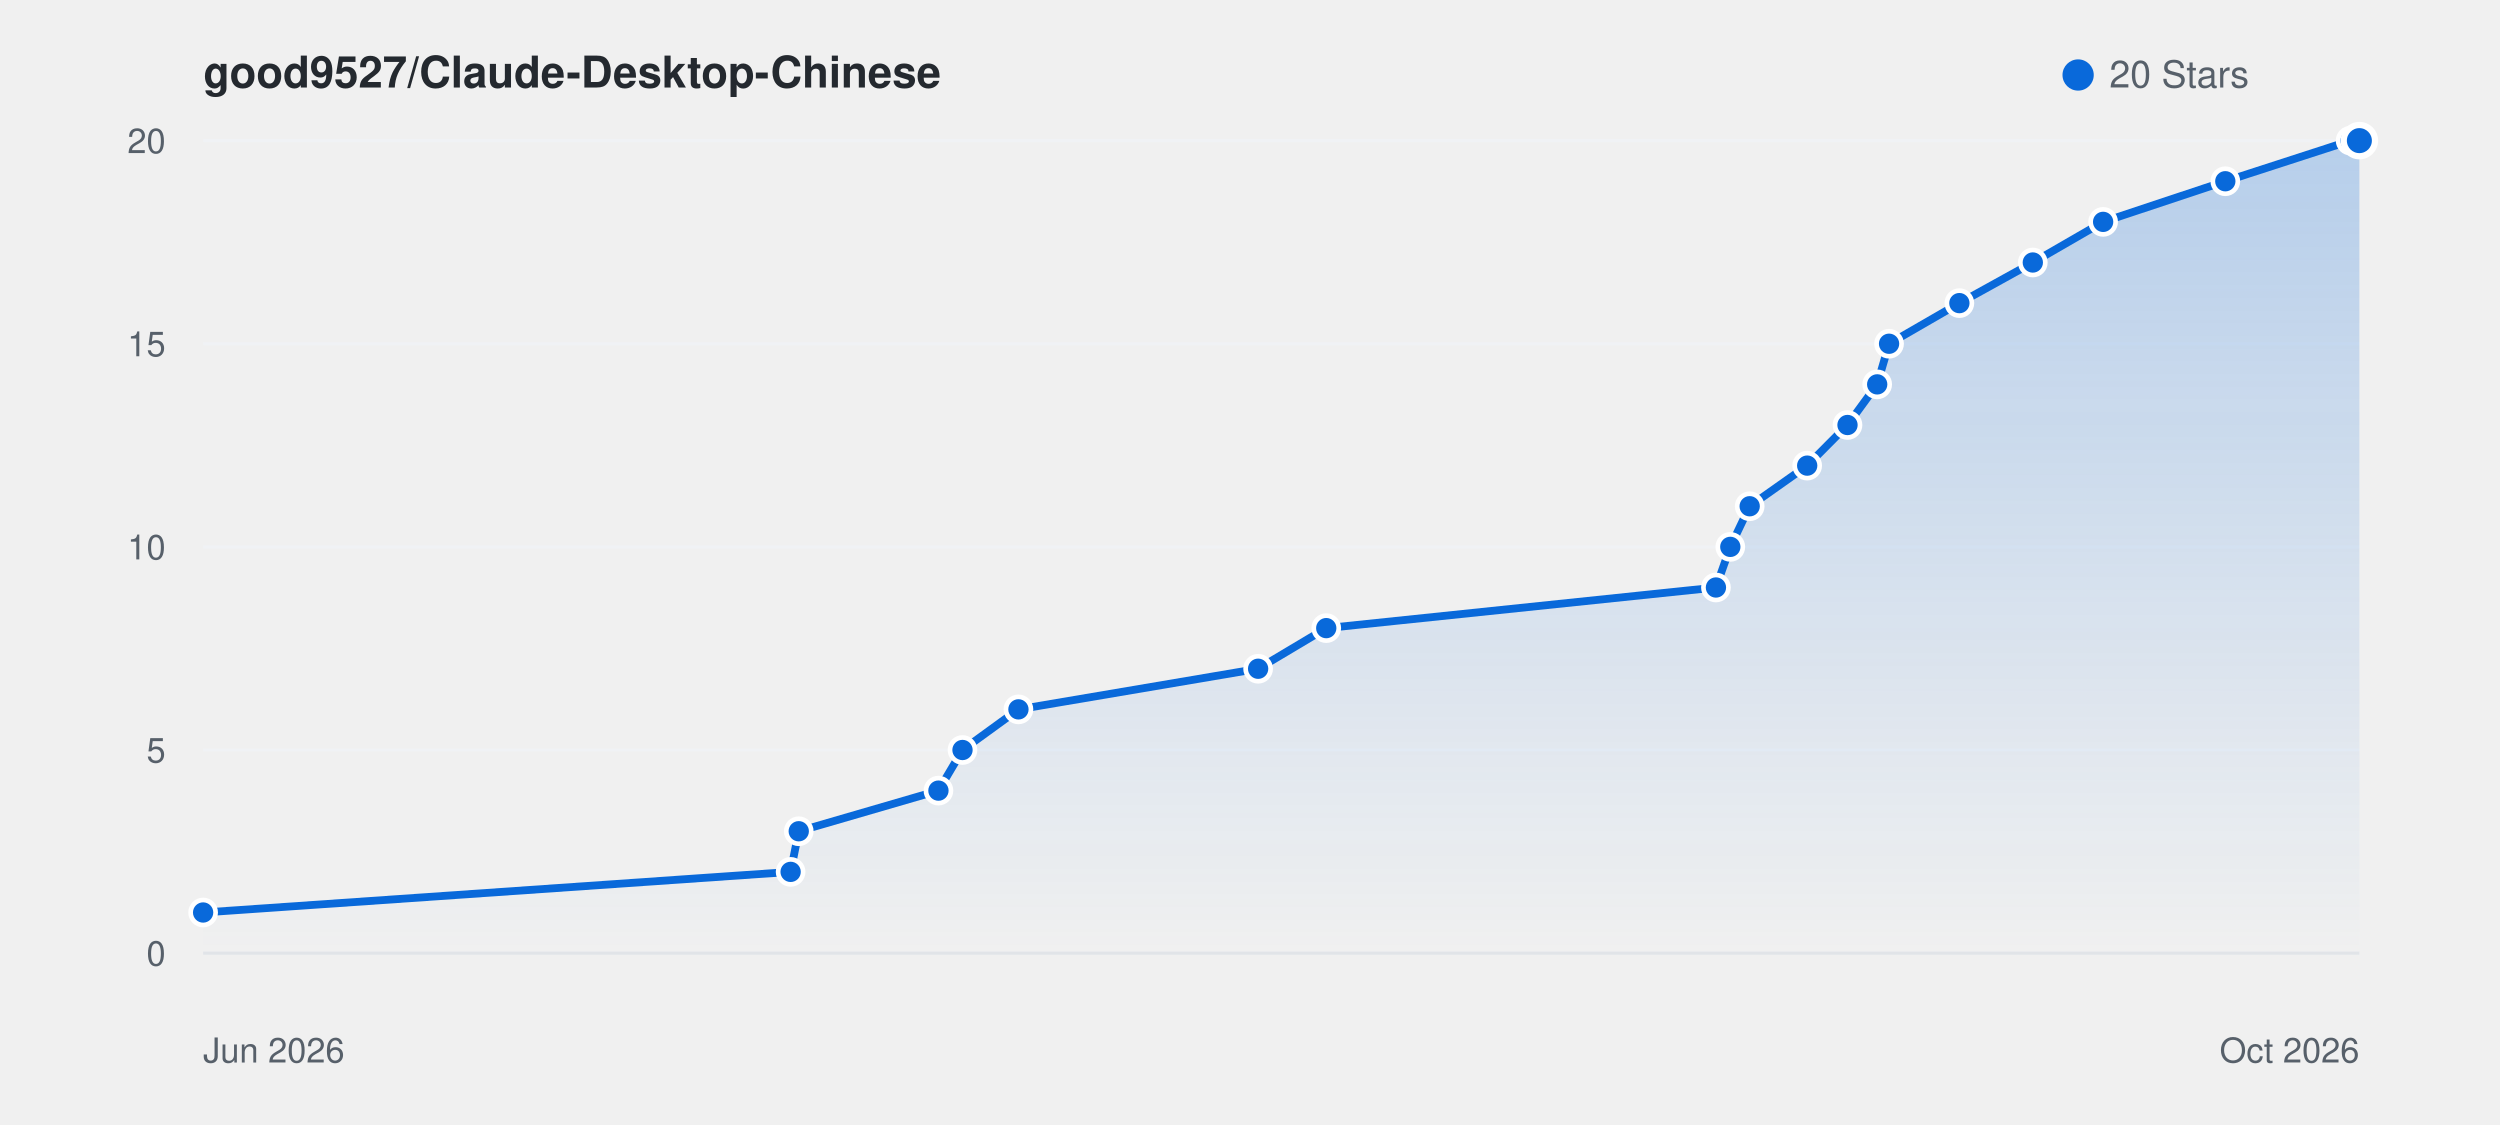
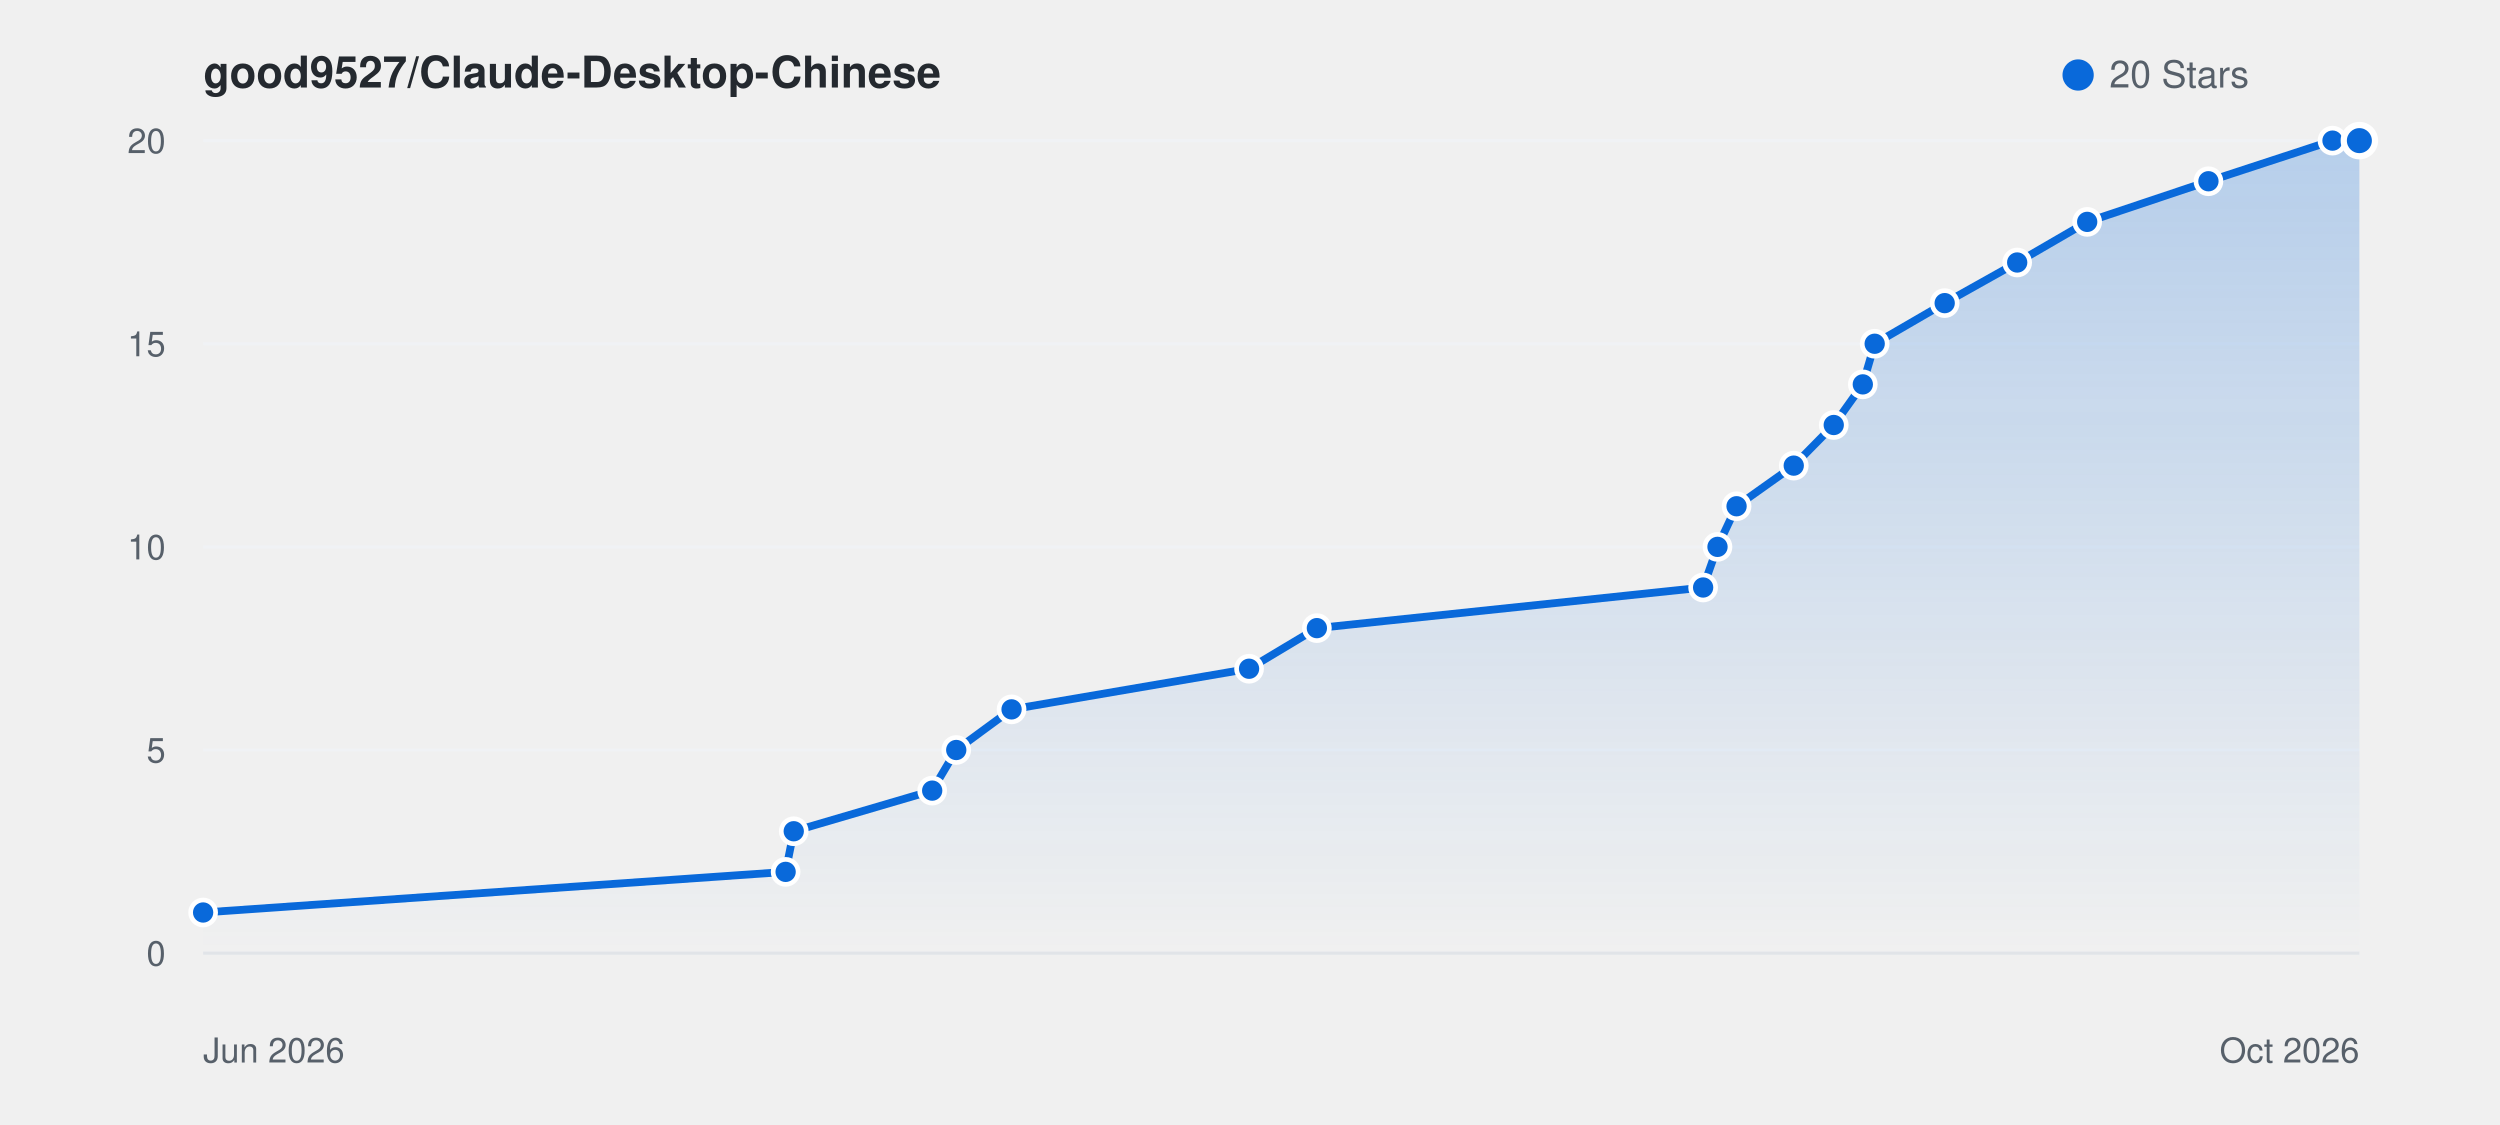
<svg xmlns="http://www.w3.org/2000/svg" viewBox="0 0 800 360" width="100%" height="auto" style="background: #ffffff; border-radius: 8px; border: 1px solid #e1e4e8; font-family: -apple-system, BlinkMacSystemFont, Segoe UI, Helvetica, Arial, sans-serif;">
  <defs>
    <linearGradient id="starGrad_light" x1="0%" y1="0%" x2="0%" y2="100%">
      <stop offset="0%" stop-color="rgba(9, 105, 218, 0.25)" />
      <stop offset="100%" stop-color="rgba(9, 105, 218, 0.0)" />
    </linearGradient>
  </defs>
  <text x="65" y="28" font-size="14" font-weight="600" fill="#24292f">good9527/Claude-Desktop-Chinese</text>
  <circle cx="665" cy="24" r="5" fill="#0969da" />
  <text x="675" y="28" font-size="12" fill="#57606a">20 Stars</text>
  <line x1="65" y1="305.0" x2="755" y2="305.0" stroke="#f0f2f5" stroke-width="1" />
  <text x="53" y="309.0" font-size="11" fill="#57606a" text-anchor="end">0</text>
  <line x1="65" y1="240.0" x2="755" y2="240.0" stroke="#f0f2f5" stroke-width="1" />
  <text x="53" y="244.0" font-size="11" fill="#57606a" text-anchor="end">5</text>
  <line x1="65" y1="175.0" x2="755" y2="175.0" stroke="#f0f2f5" stroke-width="1" />
  <text x="53" y="179.0" font-size="11" fill="#57606a" text-anchor="end">10</text>
  <line x1="65" y1="110.0" x2="755" y2="110.0" stroke="#f0f2f5" stroke-width="1" />
  <text x="53" y="114.0" font-size="11" fill="#57606a" text-anchor="end">15</text>
  <line x1="65" y1="45.0" x2="755" y2="45.0" stroke="#f0f2f5" stroke-width="1" />
  <text x="53" y="49.0" font-size="11" fill="#57606a" text-anchor="end">20</text>
  <line x1="65" y1="305" x2="755" y2="305" stroke="#e1e4e8" stroke-width="1" />
  <text x="65" y="340" font-size="11" fill="#57606a">Jun 2026</text>
  <text x="755" y="340" font-size="11" fill="#57606a" text-anchor="end">Oct 2026</text>
-   <path d="M 65.0 292.0 L 253.0 279.0 L 255.6 266.0 L 300.3 253.0 L 308.0 240.0 L 325.9 227.0 L 402.6 214.0 L 424.4 201.0 L 549.1 188.0 L 553.7 175.0 L 559.9 162.0 L 578.3 149.0 L 591.2 136.0 L 600.7 123.0 L 604.5 110.0 L 627.0 97.0 L 650.5 84.0 L 673.0 71.0 L 712.1 58.0 L 752.2 45.0 L 755.0 45.0 L 755.0 305.0 L 65.0 305.0 Z" fill="url(#starGrad_light)" />
-   <path d="M 65.0 292.0 L 253.0 279.0 L 255.6 266.0 L 300.3 253.0 L 308.0 240.0 L 325.9 227.0 L 402.6 214.0 L 424.4 201.0 L 549.1 188.0 L 553.7 175.0 L 559.9 162.0 L 578.3 149.0 L 591.2 136.0 L 600.7 123.0 L 604.5 110.0 L 627.0 97.0 L 650.5 84.0 L 673.0 71.0 L 712.1 58.0 L 752.2 45.0 L 755.0 45.0" fill="none" stroke="#0969da" stroke-width="2.5" stroke-linecap="round" stroke-linejoin="round" />
+   <path d="M 65.0 292.0 L 251.4 279.0 L 254.0 266.0 L 298.3 253.0 L 306.0 240.0 L 323.7 227.0 L 399.7 214.0 L 421.4 201.0 L 545.0 188.0 L 549.6 175.0 L 555.7 162.0 L 574.0 149.0 L 586.8 136.0 L 596.1 123.0 L 599.9 110.0 L 622.3 97.0 L 645.5 84.0 L 667.9 71.0 L 706.7 58.0 L 746.4 45.0 L 755.0 45.0 L 755.0 305.0 L 65.0 305.0 Z" fill="url(#starGrad_light)" />
+   <path d="M 65.0 292.0 L 251.4 279.0 L 254.0 266.0 L 298.3 253.0 L 306.0 240.0 L 323.7 227.0 L 399.7 214.0 L 421.4 201.0 L 545.0 188.0 L 549.6 175.0 L 555.7 162.0 L 574.0 149.0 L 586.8 136.0 L 596.1 123.0 L 599.9 110.0 L 622.3 97.0 L 645.5 84.0 L 667.9 71.0 L 706.7 58.0 L 746.4 45.0 L 755.0 45.0" fill="none" stroke="#0969da" stroke-width="2.5" stroke-linecap="round" stroke-linejoin="round" />
  <circle cx="65.0" cy="292.0" r="4" fill="#0969da" stroke="#fff" stroke-width="1.5" />
-   <circle cx="253.0" cy="279.0" r="4" fill="#0969da" stroke="#fff" stroke-width="1.5" />
-   <circle cx="255.6" cy="266.0" r="4" fill="#0969da" stroke="#fff" stroke-width="1.5" />
-   <circle cx="300.3" cy="253.0" r="4" fill="#0969da" stroke="#fff" stroke-width="1.5" />
-   <circle cx="308.0" cy="240.0" r="4" fill="#0969da" stroke="#fff" stroke-width="1.5" />
-   <circle cx="325.9" cy="227.0" r="4" fill="#0969da" stroke="#fff" stroke-width="1.5" />
-   <circle cx="402.6" cy="214.0" r="4" fill="#0969da" stroke="#fff" stroke-width="1.5" />
-   <circle cx="424.4" cy="201.0" r="4" fill="#0969da" stroke="#fff" stroke-width="1.5" />
-   <circle cx="549.1" cy="188.0" r="4" fill="#0969da" stroke="#fff" stroke-width="1.5" />
-   <circle cx="553.7" cy="175.0" r="4" fill="#0969da" stroke="#fff" stroke-width="1.5" />
-   <circle cx="559.9" cy="162.0" r="4" fill="#0969da" stroke="#fff" stroke-width="1.5" />
-   <circle cx="578.3" cy="149.0" r="4" fill="#0969da" stroke="#fff" stroke-width="1.5" />
-   <circle cx="591.2" cy="136.0" r="4" fill="#0969da" stroke="#fff" stroke-width="1.5" />
-   <circle cx="600.7" cy="123.0" r="4" fill="#0969da" stroke="#fff" stroke-width="1.5" />
-   <circle cx="604.5" cy="110.0" r="4" fill="#0969da" stroke="#fff" stroke-width="1.5" />
-   <circle cx="627.0" cy="97.0" r="4" fill="#0969da" stroke="#fff" stroke-width="1.5" />
-   <circle cx="650.5" cy="84.0" r="4" fill="#0969da" stroke="#fff" stroke-width="1.5" />
-   <circle cx="673.0" cy="71.0" r="4" fill="#0969da" stroke="#fff" stroke-width="1.5" />
-   <circle cx="712.1" cy="58.0" r="4" fill="#0969da" stroke="#fff" stroke-width="1.5" />
-   <circle cx="752.2" cy="45.0" r="4" fill="#0969da" stroke="#fff" stroke-width="1.5" />
+   <circle cx="251.4" cy="279.0" r="4" fill="#0969da" stroke="#fff" stroke-width="1.5" />
+   <circle cx="254.0" cy="266.0" r="4" fill="#0969da" stroke="#fff" stroke-width="1.5" />
+   <circle cx="298.3" cy="253.0" r="4" fill="#0969da" stroke="#fff" stroke-width="1.5" />
+   <circle cx="306.0" cy="240.0" r="4" fill="#0969da" stroke="#fff" stroke-width="1.5" />
+   <circle cx="323.7" cy="227.0" r="4" fill="#0969da" stroke="#fff" stroke-width="1.5" />
+   <circle cx="399.7" cy="214.0" r="4" fill="#0969da" stroke="#fff" stroke-width="1.5" />
+   <circle cx="421.4" cy="201.0" r="4" fill="#0969da" stroke="#fff" stroke-width="1.5" />
+   <circle cx="545.0" cy="188.0" r="4" fill="#0969da" stroke="#fff" stroke-width="1.5" />
+   <circle cx="549.6" cy="175.0" r="4" fill="#0969da" stroke="#fff" stroke-width="1.5" />
+   <circle cx="555.7" cy="162.0" r="4" fill="#0969da" stroke="#fff" stroke-width="1.5" />
+   <circle cx="574.0" cy="149.0" r="4" fill="#0969da" stroke="#fff" stroke-width="1.5" />
+   <circle cx="586.8" cy="136.0" r="4" fill="#0969da" stroke="#fff" stroke-width="1.5" />
+   <circle cx="596.1" cy="123.0" r="4" fill="#0969da" stroke="#fff" stroke-width="1.5" />
+   <circle cx="599.9" cy="110.0" r="4" fill="#0969da" stroke="#fff" stroke-width="1.5" />
+   <circle cx="622.3" cy="97.0" r="4" fill="#0969da" stroke="#fff" stroke-width="1.5" />
+   <circle cx="645.5" cy="84.0" r="4" fill="#0969da" stroke="#fff" stroke-width="1.5" />
+   <circle cx="667.9" cy="71.0" r="4" fill="#0969da" stroke="#fff" stroke-width="1.5" />
+   <circle cx="706.7" cy="58.0" r="4" fill="#0969da" stroke="#fff" stroke-width="1.5" />
+   <circle cx="746.4" cy="45.0" r="4" fill="#0969da" stroke="#fff" stroke-width="1.5" />
  <circle cx="755.0" cy="45.0" r="5" fill="#0969da" stroke="#fff" stroke-width="2" />
</svg>
